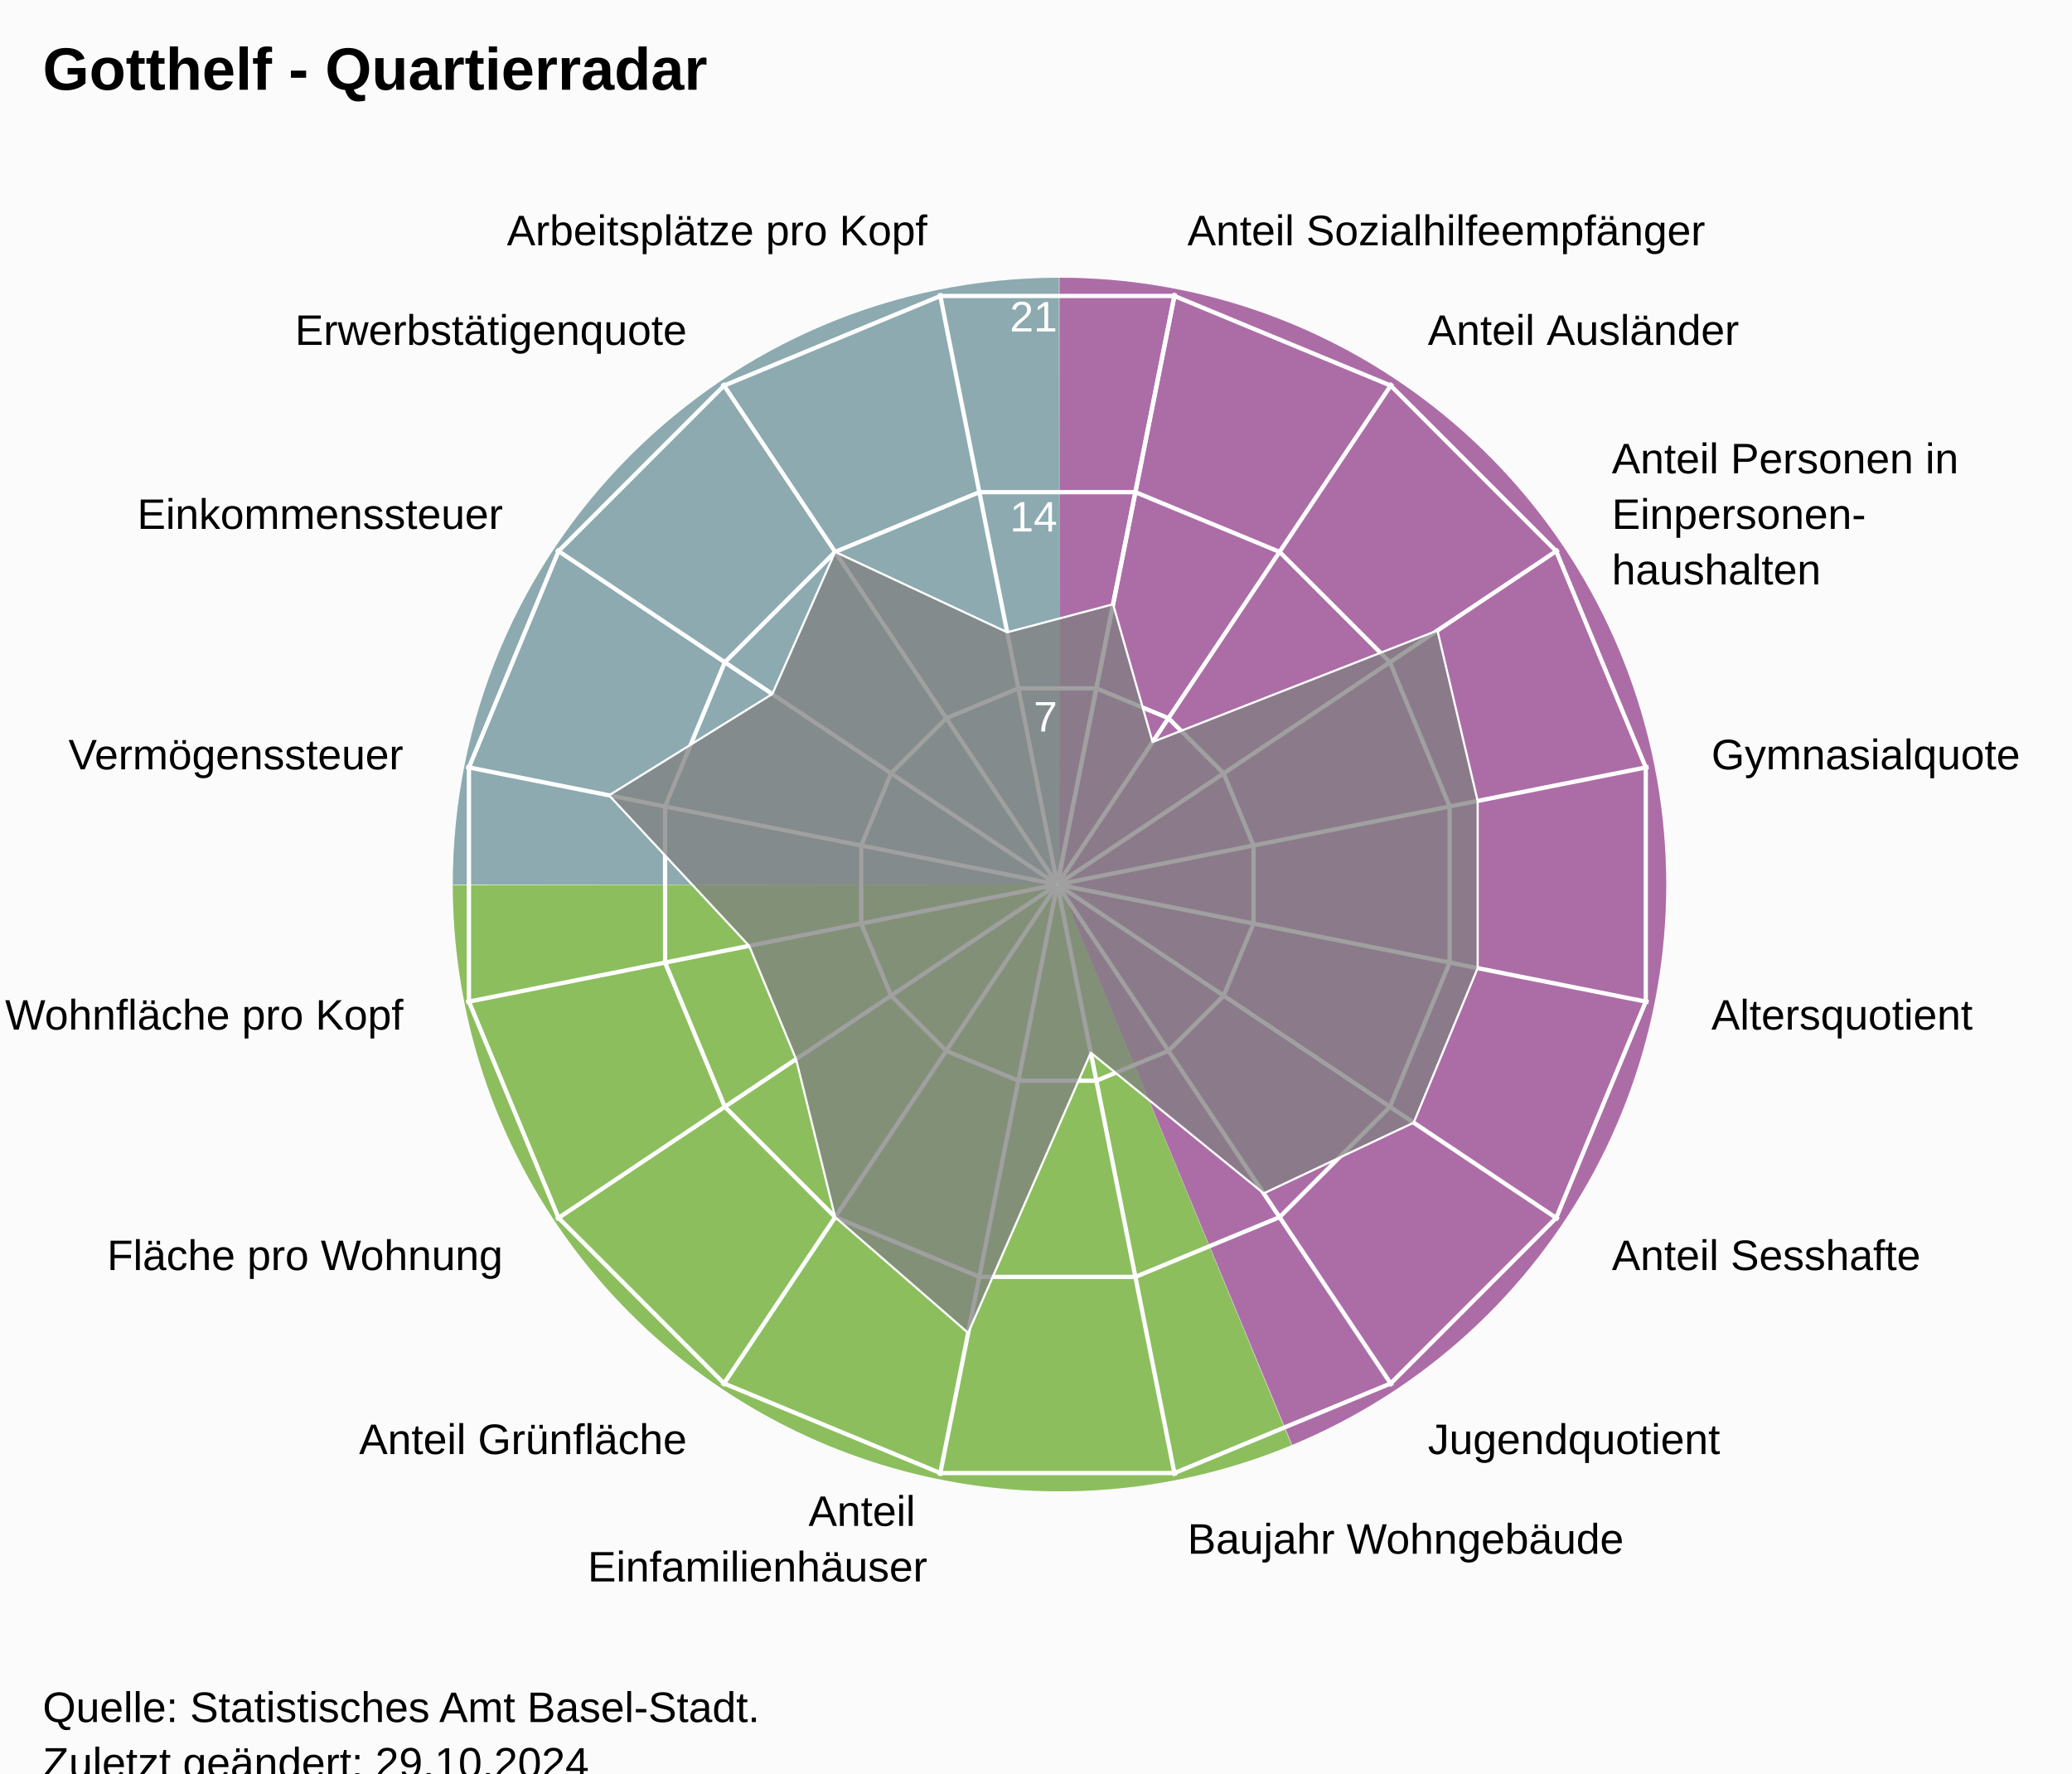
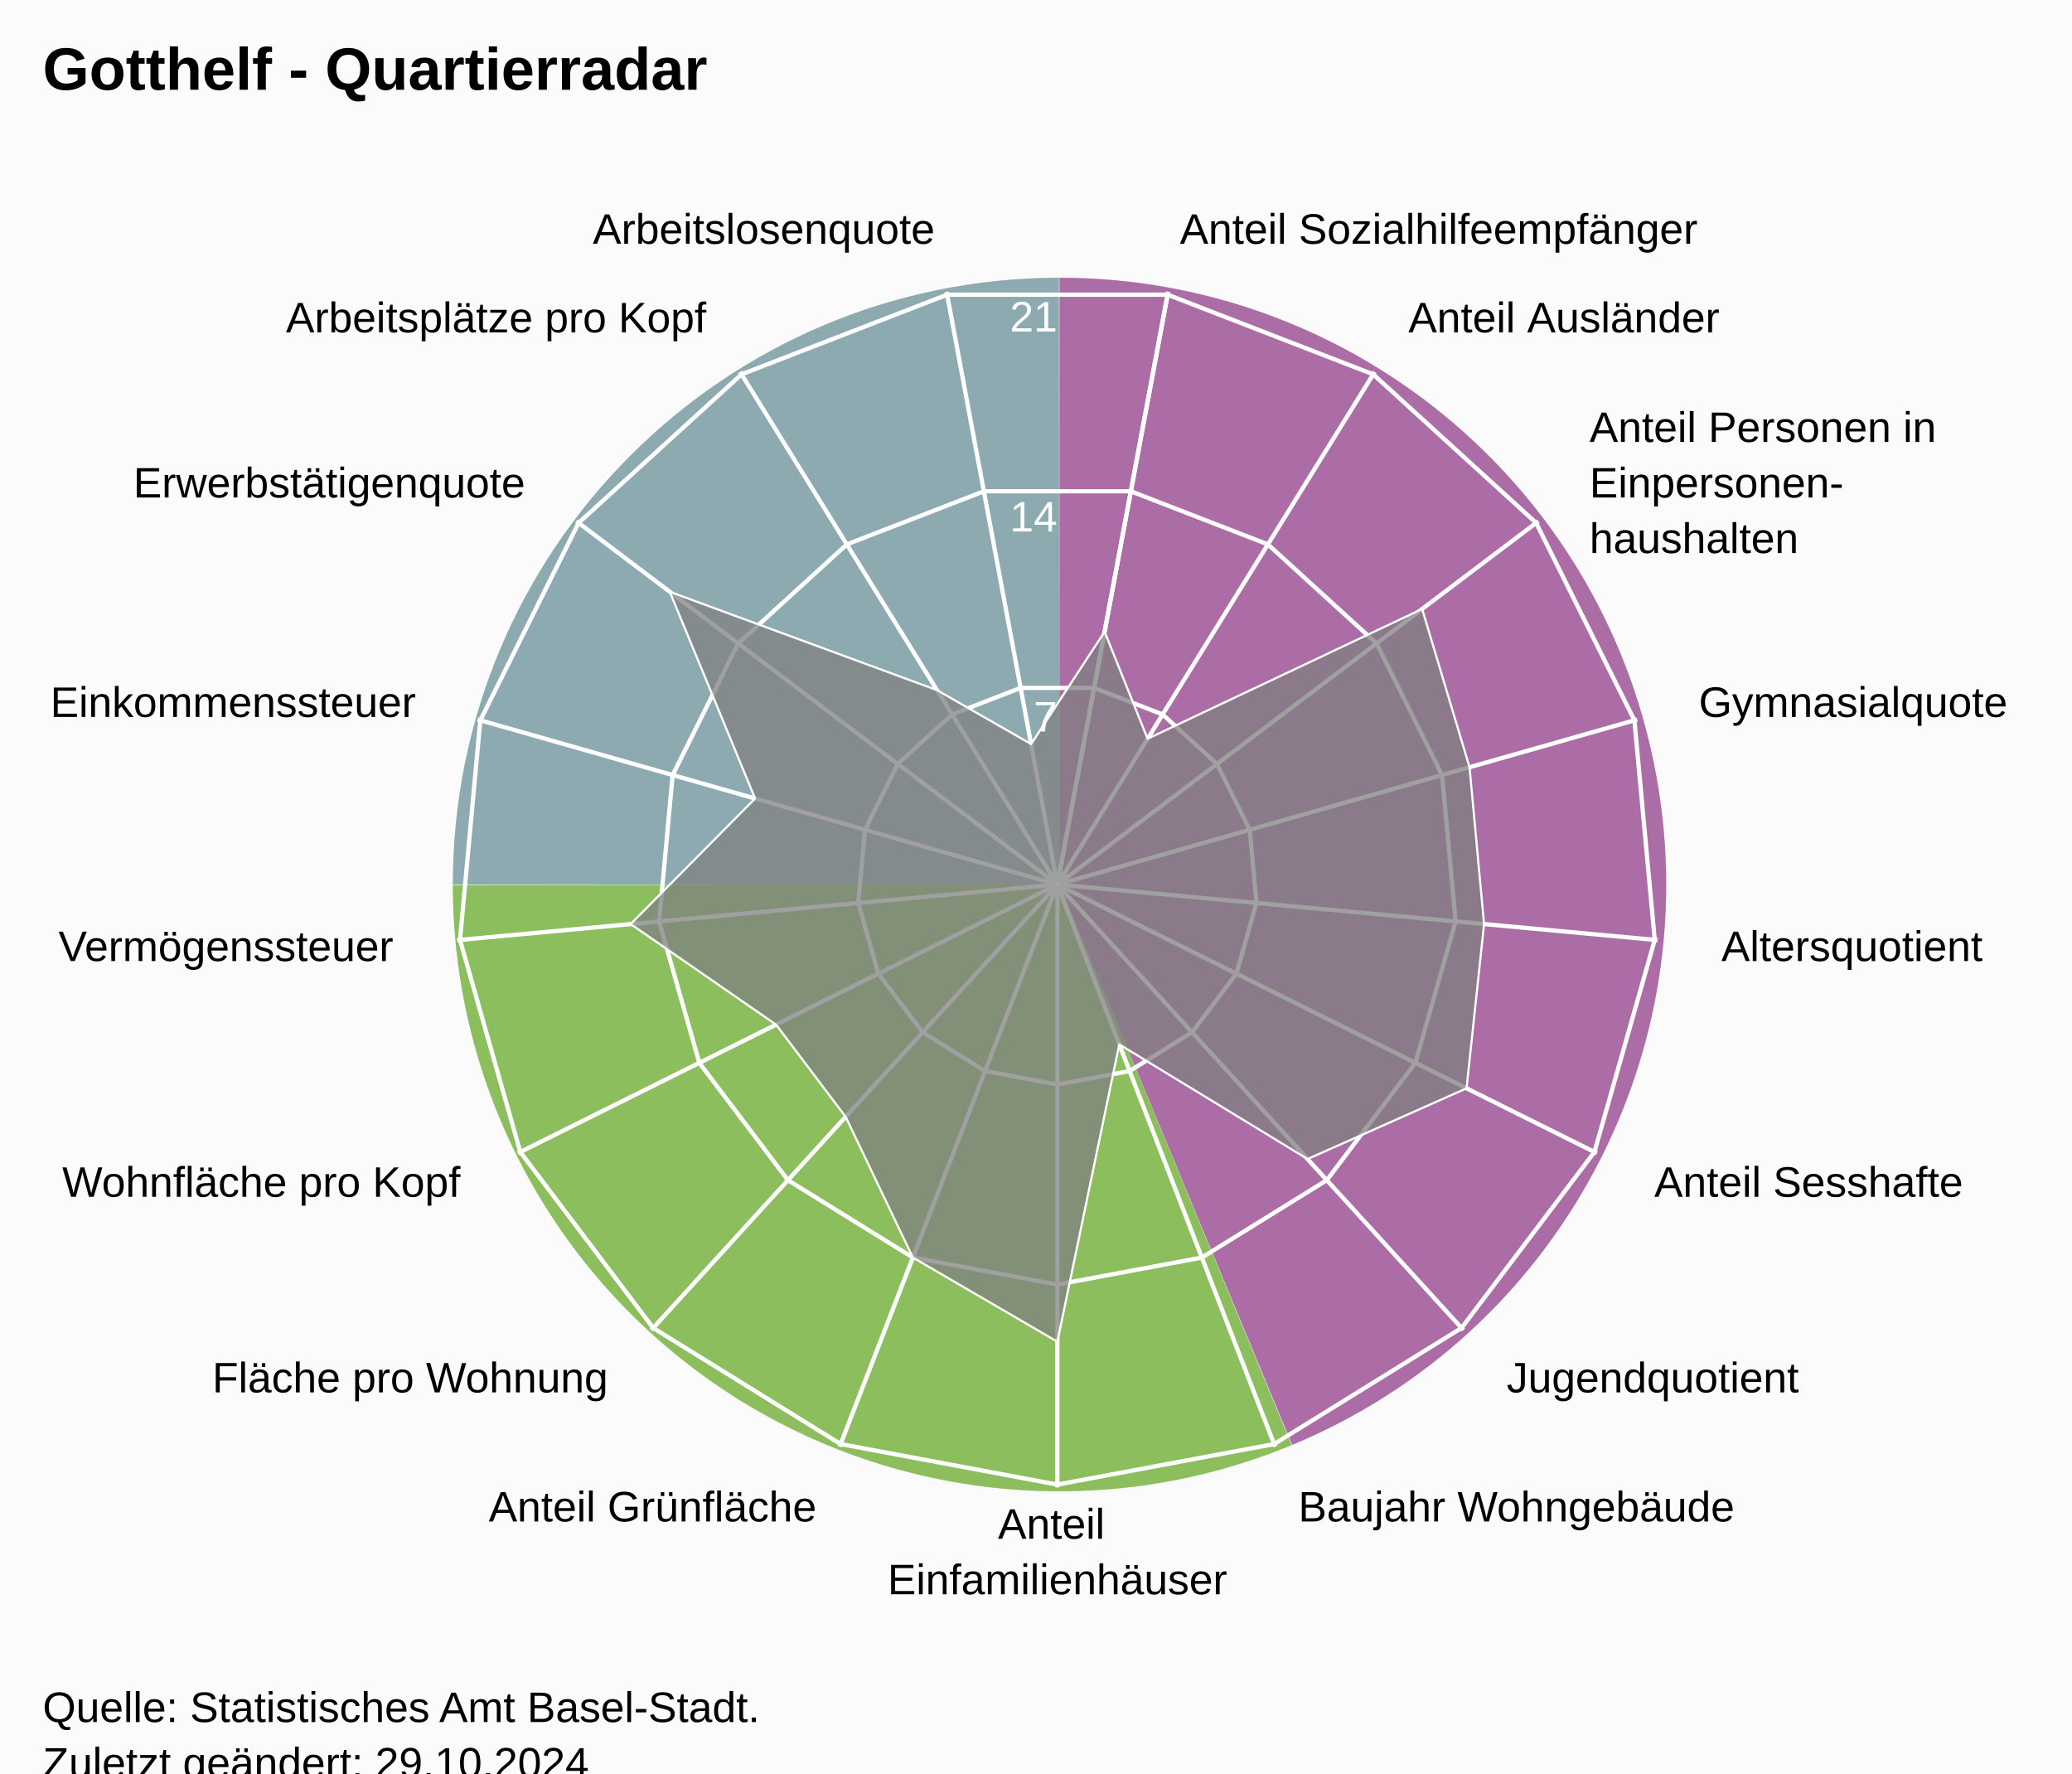
<svg xmlns="http://www.w3.org/2000/svg" version="1.1" class="highcharts-root" style="font-family:Arial;font-size:12px;" viewBox="0 0 485 415">
  <defs>
-     <clipPath id="highcharts-a65izkl-24-">
+     <clipPath id="highcharts-tkalw7s-25-">
      <rect x="0" y="0" width="455" height="332" fill="none" />
    </clipPath>
-     <clipPath id="highcharts-a65izkl-42">
+     <clipPath id="highcharts-tkalw7s-44">
      <circle cx="227.5" cy="166" r="141.1" />
    </clipPath>
-     <clipPath id="highcharts-a65izkl-43-">
+     <clipPath id="highcharts-tkalw7s-45-">
      <rect x="20" y="41" width="455" height="332" fill="none" />
    </clipPath>
  </defs>
  <rect fill="#fbfbfb" class="highcharts-background" x="0" y="0" width="485" height="428" rx="0" ry="0" />
  <rect fill="none" class="highcharts-plot-background" x="20" y="41" width="455" height="332" />
  <path fill="#923F8D" d="M 248 65 A 142 142 0 0 1 302.472 338.136 L 248 207 A 0 0 0 0 0 248 207 Z" fill-opacity="0.5" />
  <path fill="#68AB2B" d="M 302.341 338.191 A 142 142 0 0 1 106 207.142 L 248 207 A 0 0 0 0 0 248 207 Z" fill-opacity="0.5" />
  <path fill="#689199" d="M 106 207 A 142 142 0 0 1 247.858 65 L 248 207 A 0 0 0 0 0 248 207 Z" fill-opacity="0.5" />
  <path fill="#923F8D" d="M 248 65 A 142 142 0 0 1 302.472 338.136 L 248 207 A 0 0 0 0 0 248 207 Z" fill-opacity="0.5" />
  <path fill="#68AB2B" d="M 302.341 338.191 A 142 142 0 0 1 106 207.142 L 248 207 A 0 0 0 0 0 248 207 Z" fill-opacity="0.5" />
  <path fill="#689199" d="M 106 207 A 142 142 0 0 1 247.858 65 L 248 207 A 0 0 0 0 0 248 207 Z" fill-opacity="0.5" />
  <g class="highcharts-pane-group" data-z-index="0" />
  <g class="highcharts-grid highcharts-xaxis-grid" data-z-index="1">
-     <path fill="none" stroke="white" stroke-width="1" data-z-index="1" class="highcharts-grid-line" d="M 247.5 207 L 275.027 68.611" opacity="1" />
-     <path fill="none" stroke="white" stroke-width="1" data-z-index="1" class="highcharts-grid-line" d="M 247.5 207 L 325.891 89.68" opacity="1" />
-     <path fill="none" stroke="white" stroke-width="1" data-z-index="1" class="highcharts-grid-line" d="M 247.5 207 L 364.82 128.609" opacity="1" />
-     <path fill="none" stroke="white" stroke-width="1" data-z-index="1" class="highcharts-grid-line" d="M 247.5 207 L 385.889 179.473" opacity="1" />
-     <path fill="none" stroke="white" stroke-width="1" data-z-index="1" class="highcharts-grid-line" d="M 247.5 207 L 385.889 234.527" opacity="1" />
-     <path fill="none" stroke="white" stroke-width="1" data-z-index="1" class="highcharts-grid-line" d="M 247.5 207 L 364.82 285.391" opacity="1" />
-     <path fill="none" stroke="white" stroke-width="1" data-z-index="1" class="highcharts-grid-line" d="M 247.5 207 L 325.891 324.32" opacity="1" />
-     <path fill="none" stroke="white" stroke-width="1" data-z-index="1" class="highcharts-grid-line" d="M 247.5 207 L 275.027 345.389" opacity="1" />
-     <path fill="none" stroke="white" stroke-width="1" data-z-index="1" class="highcharts-grid-line" d="M 247.5 207 L 219.973 345.389" opacity="1" />
-     <path fill="none" stroke="white" stroke-width="1" data-z-index="1" class="highcharts-grid-line" d="M 247.5 207 L 169.109 324.32" opacity="1" />
-     <path fill="none" stroke="white" stroke-width="1" data-z-index="1" class="highcharts-grid-line" d="M 247.5 207 L 130.18 285.391" opacity="1" />
-     <path fill="none" stroke="white" stroke-width="1" data-z-index="1" class="highcharts-grid-line" d="M 247.5 207 L 109.111 234.527" opacity="1" />
-     <path fill="none" stroke="white" stroke-width="1" data-z-index="1" class="highcharts-grid-line" d="M 247.5 207 L 109.111 179.473" opacity="1" />
-     <path fill="none" stroke="white" stroke-width="1" data-z-index="1" class="highcharts-grid-line" d="M 247.5 207 L 130.18 128.609" opacity="1" />
-     <path fill="none" stroke="white" stroke-width="1" data-z-index="1" class="highcharts-grid-line" d="M 247.5 207 L 169.109 89.68" opacity="1" />
-     <path fill="none" stroke="white" stroke-width="1" data-z-index="1" class="highcharts-grid-line" d="M 247.5 207 L 219.973 68.611" opacity="1" />
-     <path fill="none" stroke="white" stroke-width="1" data-z-index="1" class="highcharts-grid-line" d="M 247.5 207 L 275.027 68.611" opacity="1" />
+     <path fill="none" stroke="white" stroke-width="1" data-z-index="1" class="highcharts-grid-line" d="M 247.5 207 L 273.427 68.302" opacity="1" />
+     <path fill="none" stroke="white" stroke-width="1" data-z-index="1" class="highcharts-grid-line" d="M 247.5 207 L 321.78 87.034" opacity="1" />
+     <path fill="none" stroke="white" stroke-width="1" data-z-index="1" class="highcharts-grid-line" d="M 247.5 207 L 360.1 121.968" opacity="1" />
+     <path fill="none" stroke="white" stroke-width="1" data-z-index="1" class="highcharts-grid-line" d="M 247.5 207 L 383.214 168.386" opacity="1" />
+     <path fill="none" stroke="white" stroke-width="1" data-z-index="1" class="highcharts-grid-line" d="M 247.5 207 L 387.998 220.019" opacity="1" />
+     <path fill="none" stroke="white" stroke-width="1" data-z-index="1" class="highcharts-grid-line" d="M 247.5 207 L 373.808 269.894" opacity="1" />
+     <path fill="none" stroke="white" stroke-width="1" data-z-index="1" class="highcharts-grid-line" d="M 247.5 207 L 342.558 311.274" opacity="1" />
+     <path fill="none" stroke="white" stroke-width="1" data-z-index="1" class="highcharts-grid-line" d="M 247.5 207 L 298.471 338.572" opacity="1" />
+     <path fill="none" stroke="white" stroke-width="1" data-z-index="1" class="highcharts-grid-line" d="M 247.5 207 L 247.5 348.1" opacity="1" />
+     <path fill="none" stroke="white" stroke-width="1" data-z-index="1" class="highcharts-grid-line" d="M 247.5 207 L 196.529 338.572" opacity="1" />
+     <path fill="none" stroke="white" stroke-width="1" data-z-index="1" class="highcharts-grid-line" d="M 247.5 207 L 152.442 311.274" opacity="1" />
+     <path fill="none" stroke="white" stroke-width="1" data-z-index="1" class="highcharts-grid-line" d="M 247.5 207 L 121.192 269.894" opacity="1" />
+     <path fill="none" stroke="white" stroke-width="1" data-z-index="1" class="highcharts-grid-line" d="M 247.5 207 L 107.002 220.019" opacity="1" />
+     <path fill="none" stroke="white" stroke-width="1" data-z-index="1" class="highcharts-grid-line" d="M 247.5 207 L 111.786 168.386" opacity="1" />
+     <path fill="none" stroke="white" stroke-width="1" data-z-index="1" class="highcharts-grid-line" d="M 247.5 207 L 134.9 121.968" opacity="1" />
+     <path fill="none" stroke="white" stroke-width="1" data-z-index="1" class="highcharts-grid-line" d="M 247.5 207 L 173.22 87.034" opacity="1" />
+     <path fill="none" stroke="white" stroke-width="1" data-z-index="1" class="highcharts-grid-line" d="M 247.5 207 L 221.573 68.302" opacity="1" />
+     <path fill="none" stroke="white" stroke-width="1" data-z-index="1" class="highcharts-grid-line" d="M 247.5 207 L 273.427 68.302" opacity="1" />
  </g>
  <g class="highcharts-grid highcharts-yaxis-grid" data-z-index="1">
-     <path fill="none" stroke="white" stroke-width="1" data-z-index="1" class="highcharts-grid-line" d="M 247.5 207 L 247.5 207 L 247.5 207 L 247.5 207 L 247.5 207 L 247.5 207 L 247.5 207 L 247.5 207 L 247.5 207 L 247.5 207 L 247.5 207 L 247.5 207 L 247.5 207 L 247.5 207 L 247.5 207 L 247.5 207 L 247.5 207 L 247.5 207" opacity="1" />
-     <path fill="none" stroke="white" stroke-width="1" data-z-index="1" class="highcharts-grid-line" d="M 256.632 161.089 L 273.506 168.079 L 286.421 180.994 L 293.411 197.868 L 293.411 216.132 L 286.421 233.006 L 273.506 245.921 L 256.632 252.911 L 238.368 252.911 L 221.494 245.921 L 208.579 233.006 L 201.589 216.132 L 201.589 197.868 L 208.579 180.994 L 221.494 168.079 L 238.368 161.089 L 256.632 161.089 L 256.632 161.089" opacity="1" />
-     <path fill="none" stroke="white" stroke-width="1" data-z-index="1" class="highcharts-grid-line" d="M 265.765 115.178 L 299.513 129.157 L 325.343 154.987 L 339.322 188.735 L 339.322 225.265 L 325.343 259.013 L 299.513 284.843 L 265.765 298.822 L 229.235 298.822 L 195.487 284.843 L 169.657 259.013 L 155.678 225.265 L 155.678 188.735 L 169.657 154.987 L 195.487 129.157 L 229.235 115.178 L 265.765 115.178 L 265.765 115.178" opacity="1" />
-     <path fill="none" stroke="white" stroke-width="1" data-z-index="1" class="highcharts-grid-line" d="M 274.897 69.267 L 325.519 90.236 L 364.264 128.981 L 385.233 179.603 L 385.233 234.397 L 364.264 285.019 L 325.519 323.764 L 274.897 344.733 L 220.103 344.733 L 169.481 323.764 L 130.736 285.019 L 109.767 234.397 L 109.767 179.603 L 130.736 128.981 L 169.481 90.236 L 220.103 69.267 L 274.897 69.267 L 274.897 69.267" opacity="1" />
+     <path fill="none" stroke="white" stroke-width="1" data-z-index="1" class="highcharts-grid-line" d="M 247.5 207 L 247.5 207 L 247.5 207 L 247.5 207 L 247.5 207 L 247.5 207 L 247.5 207 L 247.5 207 L 247.5 207 L 247.5 207 L 247.5 207 L 247.5 207 L 247.5 207 L 247.5 207 L 247.5 207 L 247.5 207 L 247.5 207 L 247.5 207 L 247.5 207" opacity="1" />
+     <path fill="none" stroke="white" stroke-width="1" data-z-index="1" class="highcharts-grid-line" d="M 256.101 160.987 L 272.143 167.201 L 284.856 178.79 L 292.523 194.19 L 294.111 211.319 L 289.403 227.865 L 279.036 241.593 L 264.41 250.649 L 247.5 253.81 L 230.59 250.649 L 215.964 241.593 L 205.597 227.865 L 200.889 211.319 L 202.477 194.19 L 210.144 178.79 L 222.857 167.201 L 238.899 160.987 L 256.101 160.987 L 256.101 160.987" opacity="1" />
+     <path fill="none" stroke="white" stroke-width="1" data-z-index="1" class="highcharts-grid-line" d="M 264.703 114.973 L 296.785 127.402 L 322.211 150.581 L 337.547 181.379 L 340.721 215.638 L 331.306 248.73 L 310.572 276.187 L 281.32 294.299 L 247.5 300.621 L 213.68 294.299 L 184.428 276.187 L 163.694 248.73 L 154.279 215.638 L 157.453 181.379 L 172.789 150.581 L 198.215 127.402 L 230.297 114.973 L 264.703 114.973 L 264.703 114.973" opacity="1" />
+     <path fill="none" stroke="white" stroke-width="1" data-z-index="1" class="highcharts-grid-line" d="M 273.304 68.96 L 321.428 87.603 L 359.567 122.371 L 382.57 168.569 L 387.332 219.957 L 373.209 269.596 L 342.108 310.78 L 298.23 337.948 L 247.5 347.431 L 196.77 337.948 L 152.892 310.78 L 121.791 269.596 L 107.668 219.957 L 112.43 168.569 L 135.433 122.371 L 173.572 87.603 L 221.696 68.96 L 273.304 68.96 L 273.304 68.96" opacity="1" />
  </g>
  <rect fill="none" class="highcharts-plot-border" data-z-index="1" x="20" y="41" width="455" height="332" />
  <g class="highcharts-axis highcharts-xaxis" data-z-index="2">
    <path fill="none" class="highcharts-axis-line" data-z-index="7" d="M 247.5 65.9 A 141.1 141.1 0 1 1 247.359 65.9 M 247.5 207 A 0 0 0 1 0 247.5 207" />
  </g>
  <g class="highcharts-axis highcharts-yaxis" data-z-index="2">
    <path fill="none" class="highcharts-axis-line" data-z-index="7" d="M 247.5 207 L 247.5 65.9" />
  </g>
  <g class="highcharts-series-group" data-z-index="3">
-     <g class="highcharts-series highcharts-series-0 highcharts-area-series" data-z-index="0.1" opacity="1" transform="translate(20,41) scale(1 1)" clip-path="url(#highcharts-a65izkl-42)">
-       <path fill="rgb(128,128,128)" fill-opacity="0.75" d="M 240.546 100.413 L 249.791 132.639 L 316.463 106.557 L 325.881 146.431 L 325.881 185.569 L 310.903 221.728 L 275.798 238.283 L 235.328 205.352 L 206.626 270.939 L 175.487 243.843 L 166.338 206.867 L 155.354 180.351 L 122.561 145.126 L 160.778 121.417 L 175.487 88.157 L 215.759 106.972 L 240.546 100.413 L 227.52 165.902 L 227.48 165.902 L 227.444 165.917 L 227.417 165.944 L 227.402 165.98 L 227.402 166.02 L 227.417 166.056 L 227.444 166.083 L 227.48 166.098 L 227.52 166.098 L 227.556 166.083 L 227.583 166.056 L 227.598 166.02 L 227.598 165.98 L 227.583 165.944 L 227.556 165.917 L 227.52 165.902" class="highcharts-area" data-z-index="0" />
-       <path fill="none" d="M 240.546 100.413 L 249.791 132.639 L 316.463 106.557 L 325.881 146.431 L 325.881 185.569 L 310.903 221.728 L 275.798 238.283 L 235.328 205.352 L 206.626 270.939 L 175.487 243.843 L 166.338 206.867 L 155.354 180.351 L 122.561 145.126 L 160.778 121.417 L 175.487 88.157 L 215.759 106.972 L 240.546 100.413" class="highcharts-graph" data-z-index="1" stroke="white" stroke-width="0.5" stroke-linejoin="round" stroke-linecap="round" />
+     <g class="highcharts-series highcharts-series-0 highcharts-area-series" data-z-index="0.1" opacity="1" transform="translate(20,41) scale(1 1)" clip-path="url(#highcharts-tkalw7s-44)">
+       <path fill="rgb(128,128,128)" fill-opacity="0.75" d="M 238.559 106.84 L 248.622 131.887 L 312.884 101.521 L 323.979 138.549 L 327.38 175.255 L 323.278 213.692 L 286.067 230.245 L 241.994 203.414 L 227.5 272.995 L 193.68 253.299 L 177.943 220.361 L 161.652 198.788 L 127.62 175.255 L 156.749 145.87 L 136.779 97.491 L 199.337 120.515 L 221.356 133.133 L 238.559 106.84 L 227.518 165.902 L 227.482 165.902 L 227.447 165.915 L 227.42 165.94 L 227.404 165.973 L 227.4 166.009 L 227.41 166.045 L 227.433 166.074 L 227.464 166.093 L 227.5 166.1 L 227.536 166.093 L 227.567 166.074 L 227.59 166.045 L 227.6 166.009 L 227.596 165.973 L 227.58 165.94 L 227.553 165.915 L 227.518 165.902" class="highcharts-area" data-z-index="0" />
+       <path fill="none" d="M 238.559 106.84 L 248.622 131.887 L 312.884 101.521 L 323.979 138.549 L 327.38 175.255 L 323.278 213.692 L 286.067 230.245 L 241.994 203.414 L 227.5 272.995 L 193.68 253.299 L 177.943 220.361 L 161.652 198.788 L 127.62 175.255 L 156.749 145.87 L 136.779 97.491 L 199.337 120.515 L 221.356 133.133 L 238.559 106.84" class="highcharts-graph" data-z-index="1" stroke="white" stroke-width="0.5" stroke-linejoin="round" stroke-linecap="round" />
    </g>
    <g class="highcharts-markers highcharts-series-0 highcharts-area-series" data-z-index="0.1" opacity="1" transform="translate(20,41) scale(1 1)" clip-path="none" />
  </g>
  <text x="10" text-anchor="start" class="highcharts-title" data-z-index="4" style="color:#000000;font-size:14px;font-weight:bold;font-family:Arial;fill:#000000;" y="21">
    <tspan>Gotthelf - Quartierradar</tspan>
  </text>
  <text x="10" text-anchor="start" class="highcharts-subtitle" data-z-index="4" style="color:#000000;font-size:12px;font-weight:normal;font-family:Arial;fill:#000000;" y="40" />
  <text x="10" text-anchor="start" class="highcharts-caption" data-z-index="4" style="color:#666666;fill:#666666;" y="385" />
  <g class="highcharts-axis-labels highcharts-xaxis-labels" data-z-index="7">
-     <text x="277.954" style="color:#000000;cursor:default;font-size:10px;fill:#000000;" transform="translate(0,0)" text-anchor="start" y="57.399" opacity="1">
+     <text x="276.183" style="color:#000000;cursor:default;font-size:10px;fill:#000000;" transform="translate(0,0)" text-anchor="start" y="57.058" opacity="1">
      <tspan>Anteil Sozialhilfeempfänger</tspan>
    </text>
-     <text x="334.225" style="color:#000000;cursor:default;font-size:10px;fill:#000000;" transform="translate(0,0)" text-anchor="start" y="80.708" opacity="1">
+     <text x="329.676" style="color:#000000;cursor:default;font-size:10px;fill:#000000;" transform="translate(0,0)" text-anchor="start" y="77.781" opacity="1">
      <tspan>Anteil Ausländer</tspan>
    </text>
-     <text x="377.292" style="color:#000000;cursor:default;font-size:10px;fill:#000000;" transform="translate(0,0)" text-anchor="start" y="110.775" opacity="1">
+     <text x="372.07" style="color:#000000;cursor:default;font-size:10px;fill:#000000;" transform="translate(0,0)" text-anchor="start" y="103.429" opacity="1">
      <tspan>Anteil Personen in</tspan>
-       <tspan dy="13" x="377.292">Einpersonen-</tspan>
-       <tspan dy="13" x="377.292">haushalten</tspan>
+       <tspan dy="13" x="372.07">Einpersonen-</tspan>
+       <tspan dy="13" x="372.07">haushalten</tspan>
    </text>
-     <text x="400.601" style="color:#000000;cursor:default;font-size:10px;fill:#000000;" transform="translate(0,0)" text-anchor="start" y="180.046" opacity="1">
+     <text x="397.641" style="color:#000000;cursor:default;font-size:10px;fill:#000000;" transform="translate(0,0)" text-anchor="start" y="167.781" opacity="1">
      <tspan>Gymnasialquote</tspan>
    </text>
-     <text x="400.601" style="color:#000000;cursor:default;font-size:10px;fill:#000000;" transform="translate(0,0)" text-anchor="start" y="240.954" opacity="1">
+     <text x="402.934" style="color:#000000;cursor:default;font-size:10px;fill:#000000;" transform="translate(0,0)" text-anchor="start" y="224.903" opacity="1">
      <tspan>Altersquotient</tspan>
    </text>
-     <text x="377.292" style="color:#000000;cursor:default;font-size:10px;fill:#000000;" transform="translate(0,0)" text-anchor="start" y="297.225" opacity="1">
+     <text x="387.235" style="color:#000000;cursor:default;font-size:10px;fill:#000000;" transform="translate(0,0)" text-anchor="start" y="280.08" opacity="1">
      <tspan>Anteil Sesshafte</tspan>
    </text>
-     <text x="334.225" style="color:#000000;cursor:default;font-size:10px;fill:#000000;" transform="translate(0,0)" text-anchor="start" y="340.292" opacity="1">
+     <text x="352.664" style="color:#000000;cursor:default;font-size:10px;fill:#000000;" transform="translate(0,0)" text-anchor="start" y="325.859" opacity="1">
      <tspan>Jugendquotient</tspan>
    </text>
-     <text x="277.954" style="color:#000000;cursor:default;font-size:10px;fill:#000000;" transform="translate(0,0)" text-anchor="start" y="363.601" opacity="1">
+     <text x="303.89" style="color:#000000;cursor:default;font-size:10px;fill:#000000;" transform="translate(0,0)" text-anchor="start" y="356.059" opacity="1">
      <tspan>Baujahr Wohngebäude</tspan>
    </text>
-     <text x="217.046" style="color:#000000;cursor:default;font-size:10px;fill:#000000;" transform="translate(0,0)" text-anchor="end" y="357.101" opacity="1">
+     <text x="247.5" style="color:#000000;cursor:default;font-size:10px;fill:#000000;" transform="translate(0,0)" text-anchor="middle" y="360.1" opacity="1">
      <tspan>Anteil</tspan>
-       <tspan dy="13" x="217.046">Einfamilienhäuser</tspan>
+       <tspan dy="13" x="247.5">Einfamilienhäuser</tspan>
    </text>
-     <text x="160.775" style="color:#000000;cursor:default;font-size:10px;fill:#000000;" transform="translate(0,0)" text-anchor="end" y="340.292" opacity="1">
+     <text x="191.11" style="color:#000000;cursor:default;font-size:10px;fill:#000000;" transform="translate(0,0)" text-anchor="end" y="356.059" opacity="1">
      <tspan>Anteil Grünfläche</tspan>
    </text>
-     <text x="117.708" style="color:#000000;cursor:default;font-size:10px;fill:#000000;" transform="translate(0,0)" text-anchor="end" y="297.225" opacity="1">
+     <text x="142.336" style="color:#000000;cursor:default;font-size:10px;fill:#000000;" transform="translate(0,0)" text-anchor="end" y="325.859" opacity="1">
      <tspan>Fläche pro Wohnung</tspan>
    </text>
-     <text x="94.399" style="color:#000000;cursor:default;font-size:10px;fill:#000000;" transform="translate(0,0)" text-anchor="end" y="240.954" opacity="1">
+     <text x="107.765" style="color:#000000;cursor:default;font-size:10px;fill:#000000;" transform="translate(0,0)" text-anchor="end" y="280.08" opacity="1">
      <tspan>Wohnfläche pro Kopf</tspan>
    </text>
-     <text x="94.399" style="color:#000000;cursor:default;font-size:10px;fill:#000000;" transform="translate(0,0)" text-anchor="end" y="180.046" opacity="1">
+     <text x="92.066" style="color:#000000;cursor:default;font-size:10px;fill:#000000;" transform="translate(0,0)" text-anchor="end" y="224.903" opacity="1">
      <tspan>Vermögenssteuer</tspan>
    </text>
-     <text x="117.708" style="color:#000000;cursor:default;font-size:10px;fill:#000000;" transform="translate(0,0)" text-anchor="end" y="123.775" opacity="1">
+     <text x="97.359" style="color:#000000;cursor:default;font-size:10px;fill:#000000;" transform="translate(0,0)" text-anchor="end" y="167.781" opacity="1">
      <tspan>Einkommenssteuer</tspan>
    </text>
-     <text x="160.775" style="color:#000000;cursor:default;font-size:10px;fill:#000000;" transform="translate(0,0)" text-anchor="end" y="80.708" opacity="1">
+     <text x="122.93" style="color:#000000;cursor:default;font-size:10px;fill:#000000;" transform="translate(0,0)" text-anchor="end" y="116.429" opacity="1">
      <tspan>Erwerbstätigenquote</tspan>
    </text>
-     <text x="217.046" style="color:#000000;cursor:default;font-size:10px;fill:#000000;" transform="translate(0,0)" text-anchor="end" y="57.399" opacity="1">
+     <text x="165.324" style="color:#000000;cursor:default;font-size:10px;fill:#000000;" transform="translate(0,0)" text-anchor="end" y="77.781" opacity="1">
      <tspan>Arbeitsplätze pro Kopf</tspan>
    </text>
-     <text x="0" style="color:#000000;cursor:default;font-size:10px;fill:#000000;" transform="translate(0,0)" text-anchor="middle" y="-9999">16</text>
+     <text x="218.817" style="color:#000000;cursor:default;font-size:10px;fill:#000000;" transform="translate(0,0)" text-anchor="end" y="57.058" opacity="1">
+       <tspan>Arbeitslosenquote</tspan>
+     </text>
+     <text x="0" style="color:#000000;cursor:default;font-size:10px;fill:#000000;" transform="translate(0,0)" text-anchor="middle" y="-9999">17</text>
  </g>
  <g class="highcharts-axis-labels highcharts-yaxis-labels" data-z-index="7">
    <text x="0" style="color:white;cursor:default;font-size:10px;fill:white;" text-anchor="end" transform="translate(0,0)" y="-9999" opacity="0">
      <tspan>0</tspan>
    </text>
    <text x="247.5" style="color:white;cursor:default;font-size:10px;fill:white;" text-anchor="end" transform="translate(0,0)" y="171.19" opacity="1">
      <tspan>7</tspan>
    </text>
    <text x="247.5" style="color:white;cursor:default;font-size:10px;fill:white;" text-anchor="end" transform="translate(0,0)" y="124.379" opacity="1">
      <tspan>14</tspan>
    </text>
    <text x="247.5" style="color:white;cursor:default;font-size:10px;fill:white;" text-anchor="end" transform="translate(0,0)" y="77.569" opacity="1">
      <tspan>21</tspan>
    </text>
  </g>
  <text x="10" class="highcharts-credits" text-anchor="start" data-z-index="8" style="cursor:default;color:#000000;font-size:10px;fill:#000000;" y="403">
    <tspan>Quelle: Statistisches Amt Basel-Stadt.</tspan>
    <tspan x="10" dy="13">Zuletzt geändert: 29.10.2024</tspan>
  </text>
-   <g class="highcharts-control-points" data-z-index="99" clip-path="url(#highcharts-a65izkl-43-)" />
+   <g class="highcharts-control-points" data-z-index="99" clip-path="url(#highcharts-tkalw7s-45-)" />
</svg>
